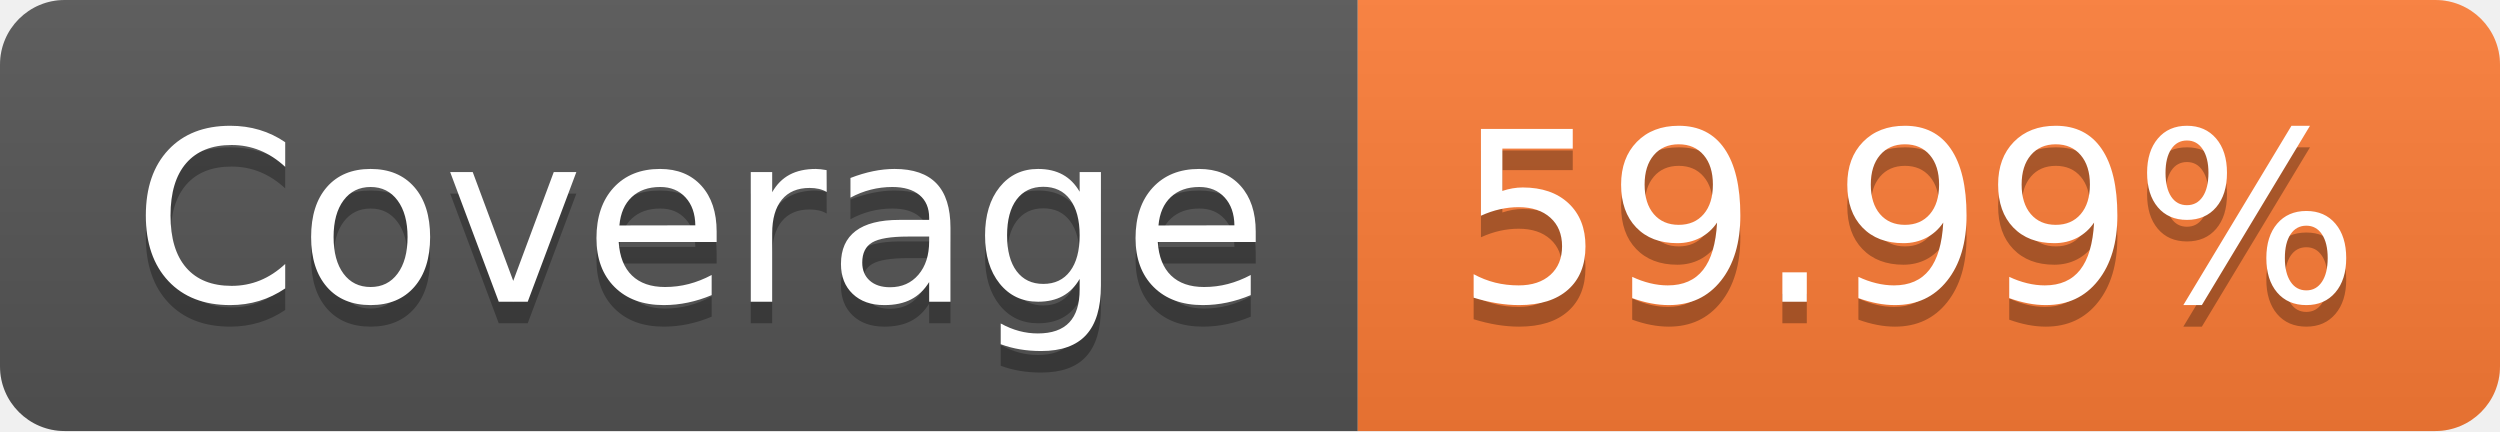
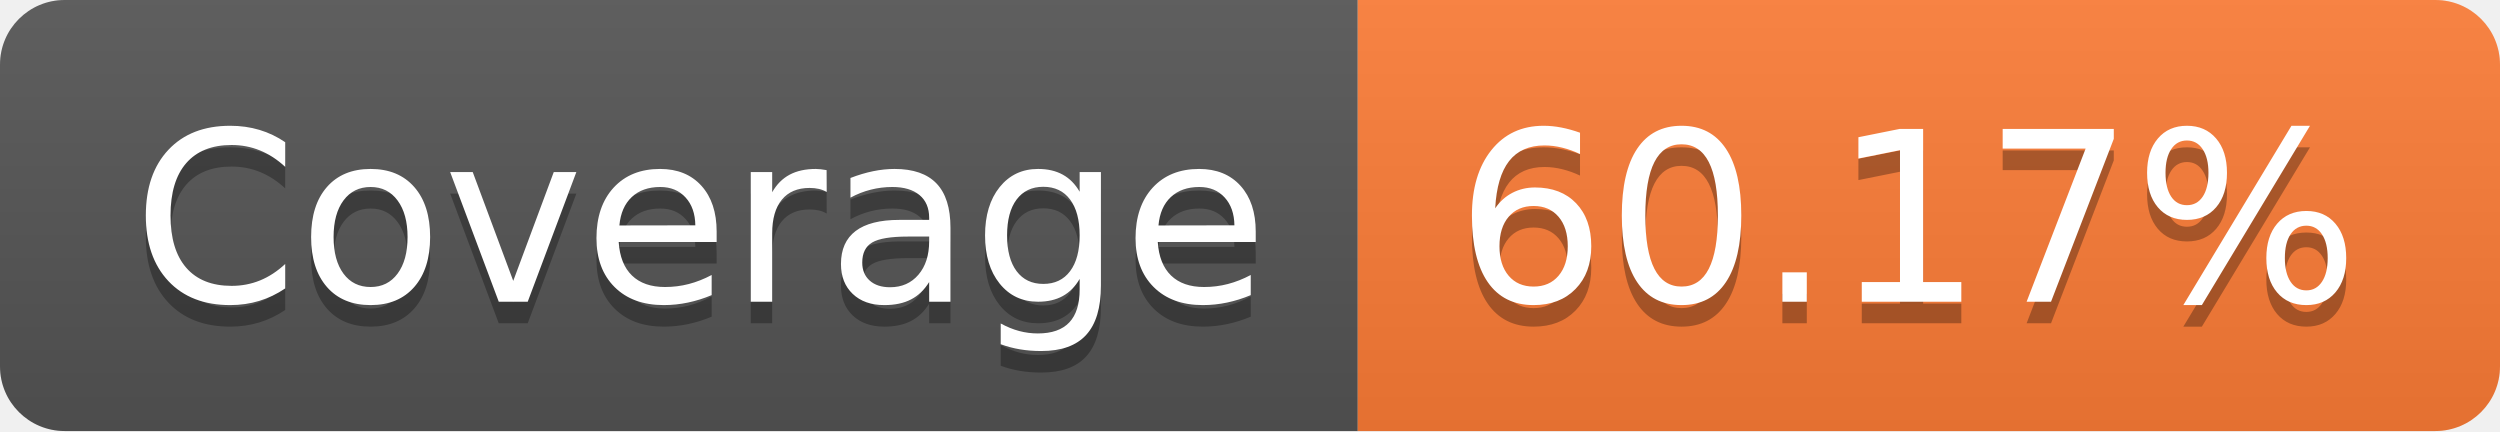
- <svg xmlns="http://www.w3.org/2000/svg" width="116" height="20" role="img" aria-label="Coverage: 59.99%">
+ <svg xmlns="http://www.w3.org/2000/svg" width="116" height="20" role="img" aria-label="Coverage: 60.17%">
  <linearGradient id="s" x2="0" y2="100%">
    <stop offset="0" stop-color="#bbb" stop-opacity=".1" />
    <stop offset="1" stop-opacity=".1" />
  </linearGradient>
  <clipPath id="r">
    <rect width="116" height="20" rx="3" fill="#fff" />
  </clipPath>
  <g clip-path="url(#r)">
    <rect width="63" height="20" fill="#555" />
    <rect x="63" width="53" height="20" fill="#fe7d37" />
    <rect width="116" height="20" fill="url(#s)" />
  </g>
  <g fill="#fff" text-anchor="middle" font-family="Verdana,Geneva,DejaVu Sans,sans-serif" text-rendering="geometricPrecision" font-size="110">
    <text aria-hidden="true" x="325" y="150" fill="#010101" fill-opacity=".3" transform="scale(.1)" textLength="530">Coverage</text>
    <text x="325" y="140" transform="scale(.1)" fill="#fff" textLength="530">Coverage</text>
-     <text aria-hidden="true" x="885" y="150" fill="#010101" fill-opacity=".3" transform="scale(.1)" textLength="430">59.99%</text>
-     <text x="885" y="140" transform="scale(.1)" fill="#fff" textLength="430">59.99%</text>
+     <text aria-hidden="true" x="885" y="150" fill="#010101" fill-opacity=".3" transform="scale(.1)" textLength="430">60.17%</text>
+     <text x="885" y="140" transform="scale(.1)" fill="#fff" textLength="430">60.17%</text>
  </g>
</svg>
